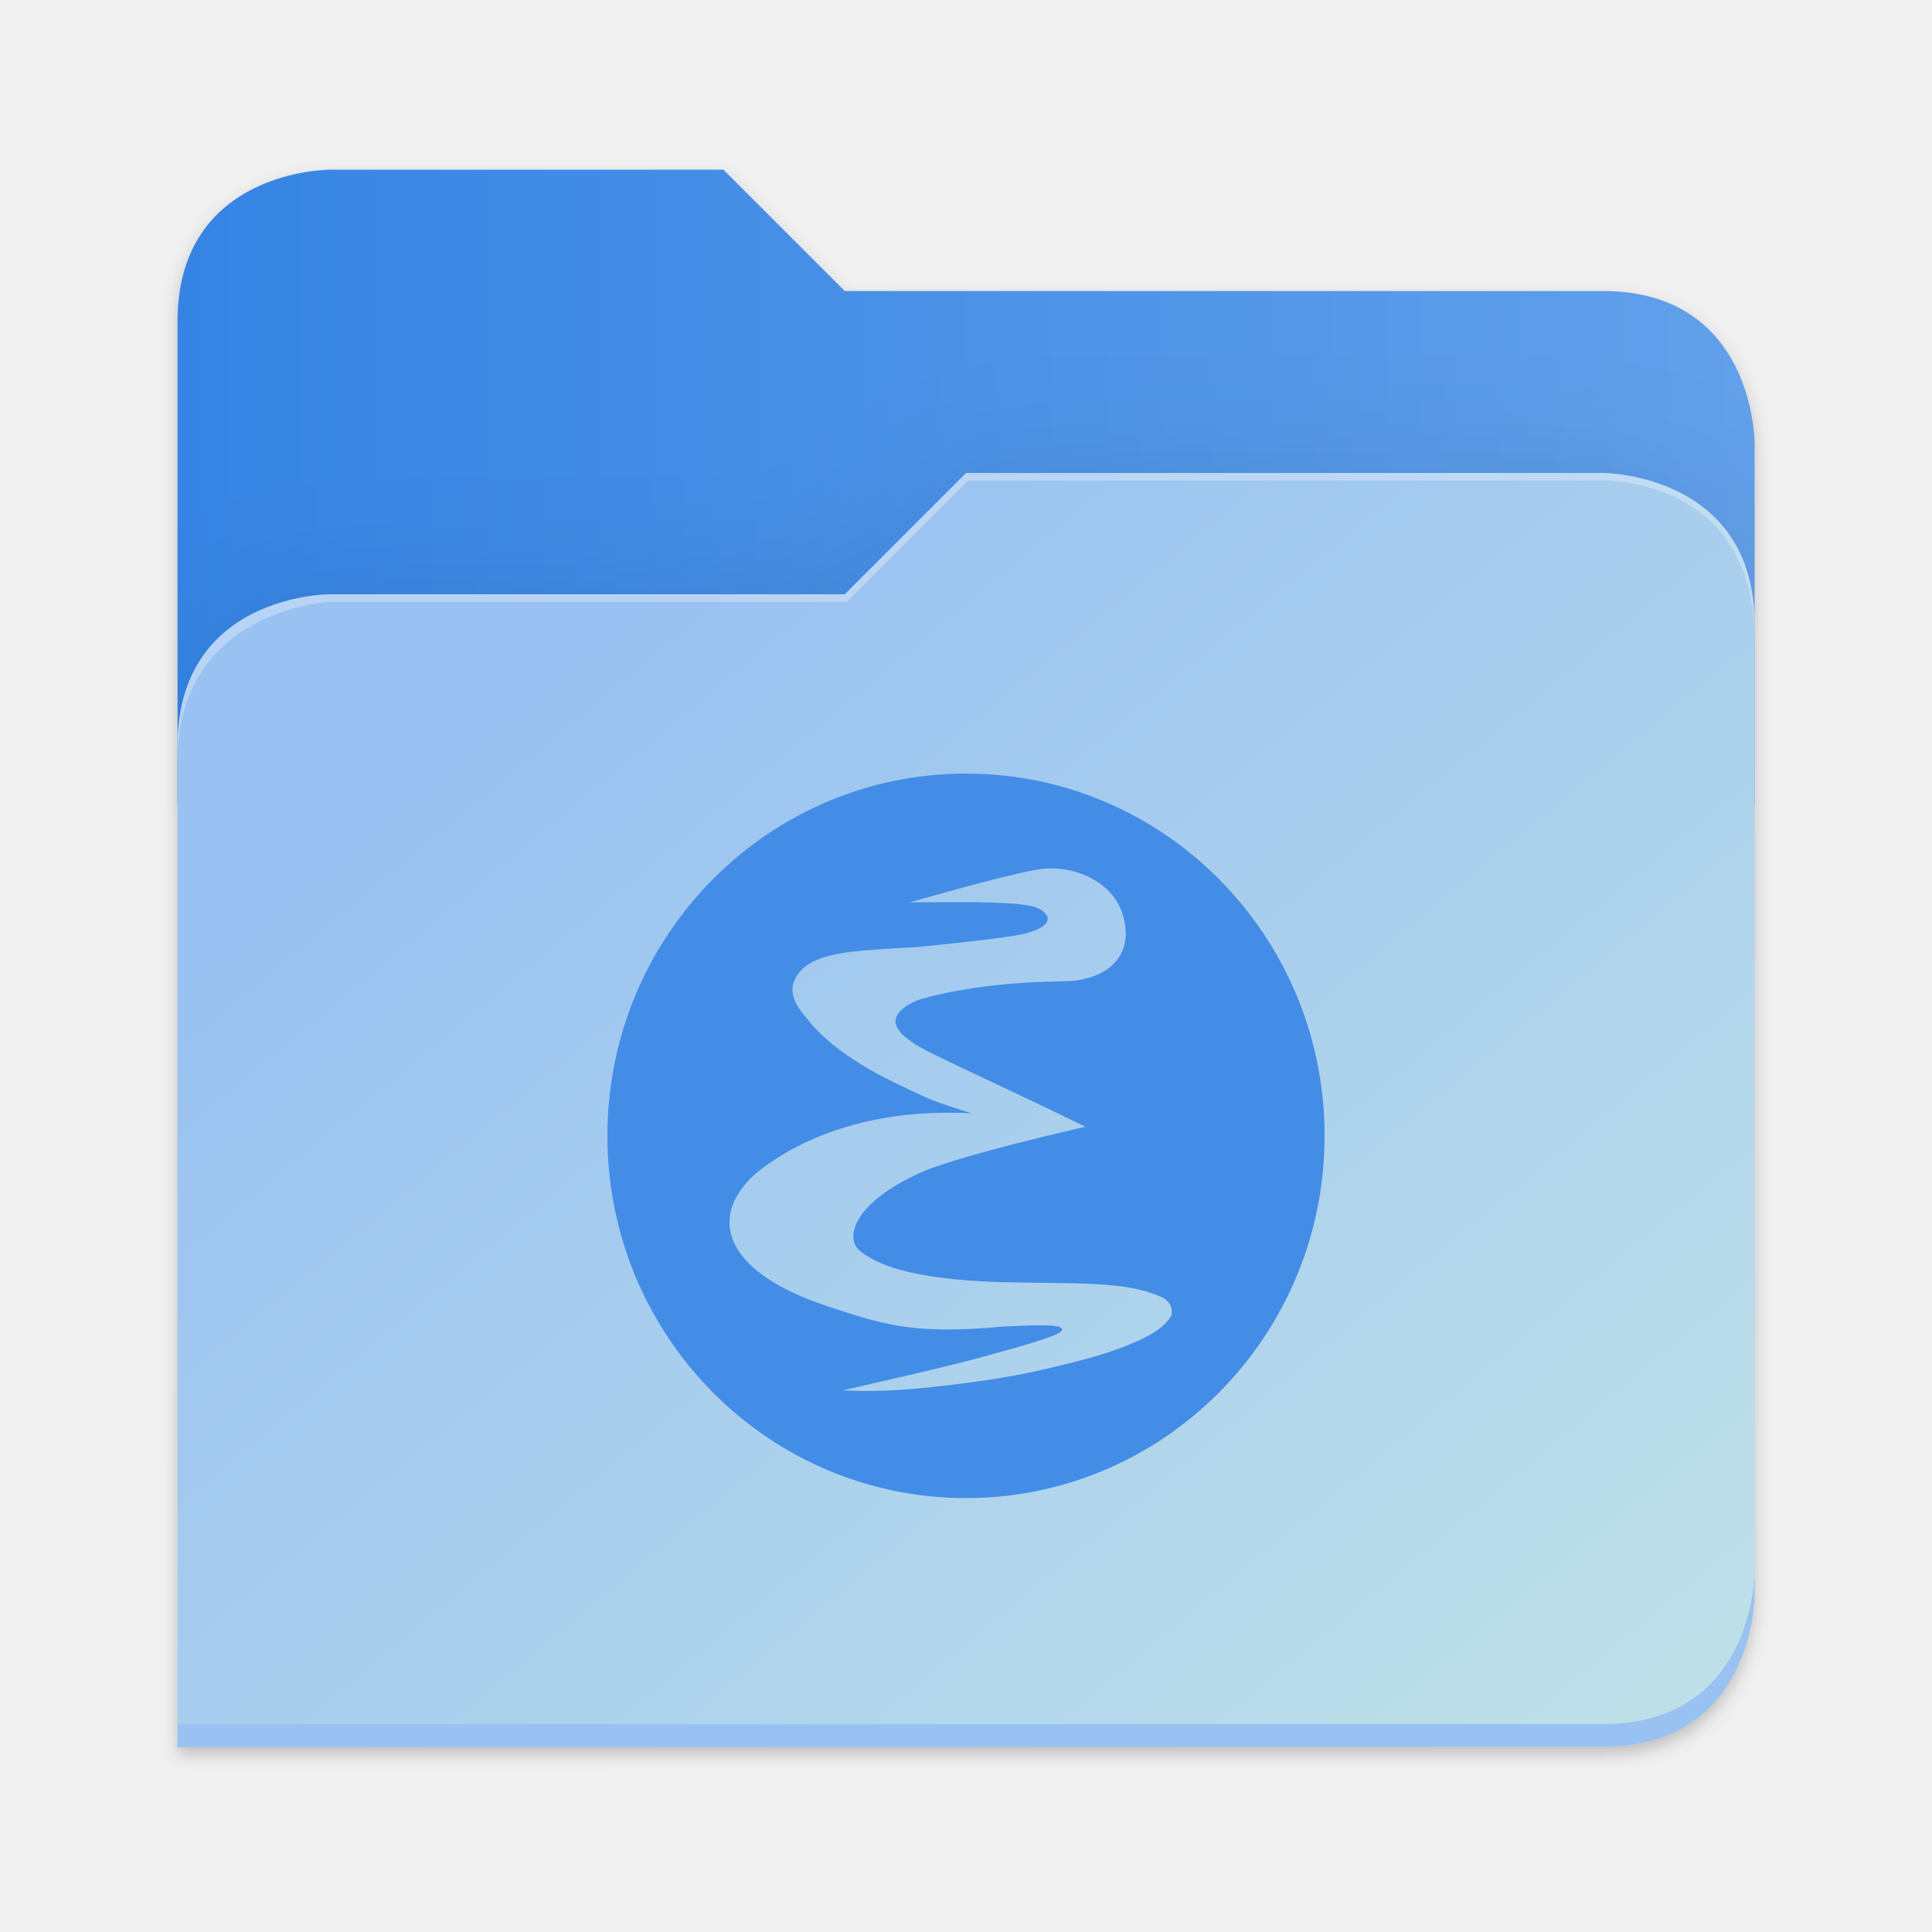
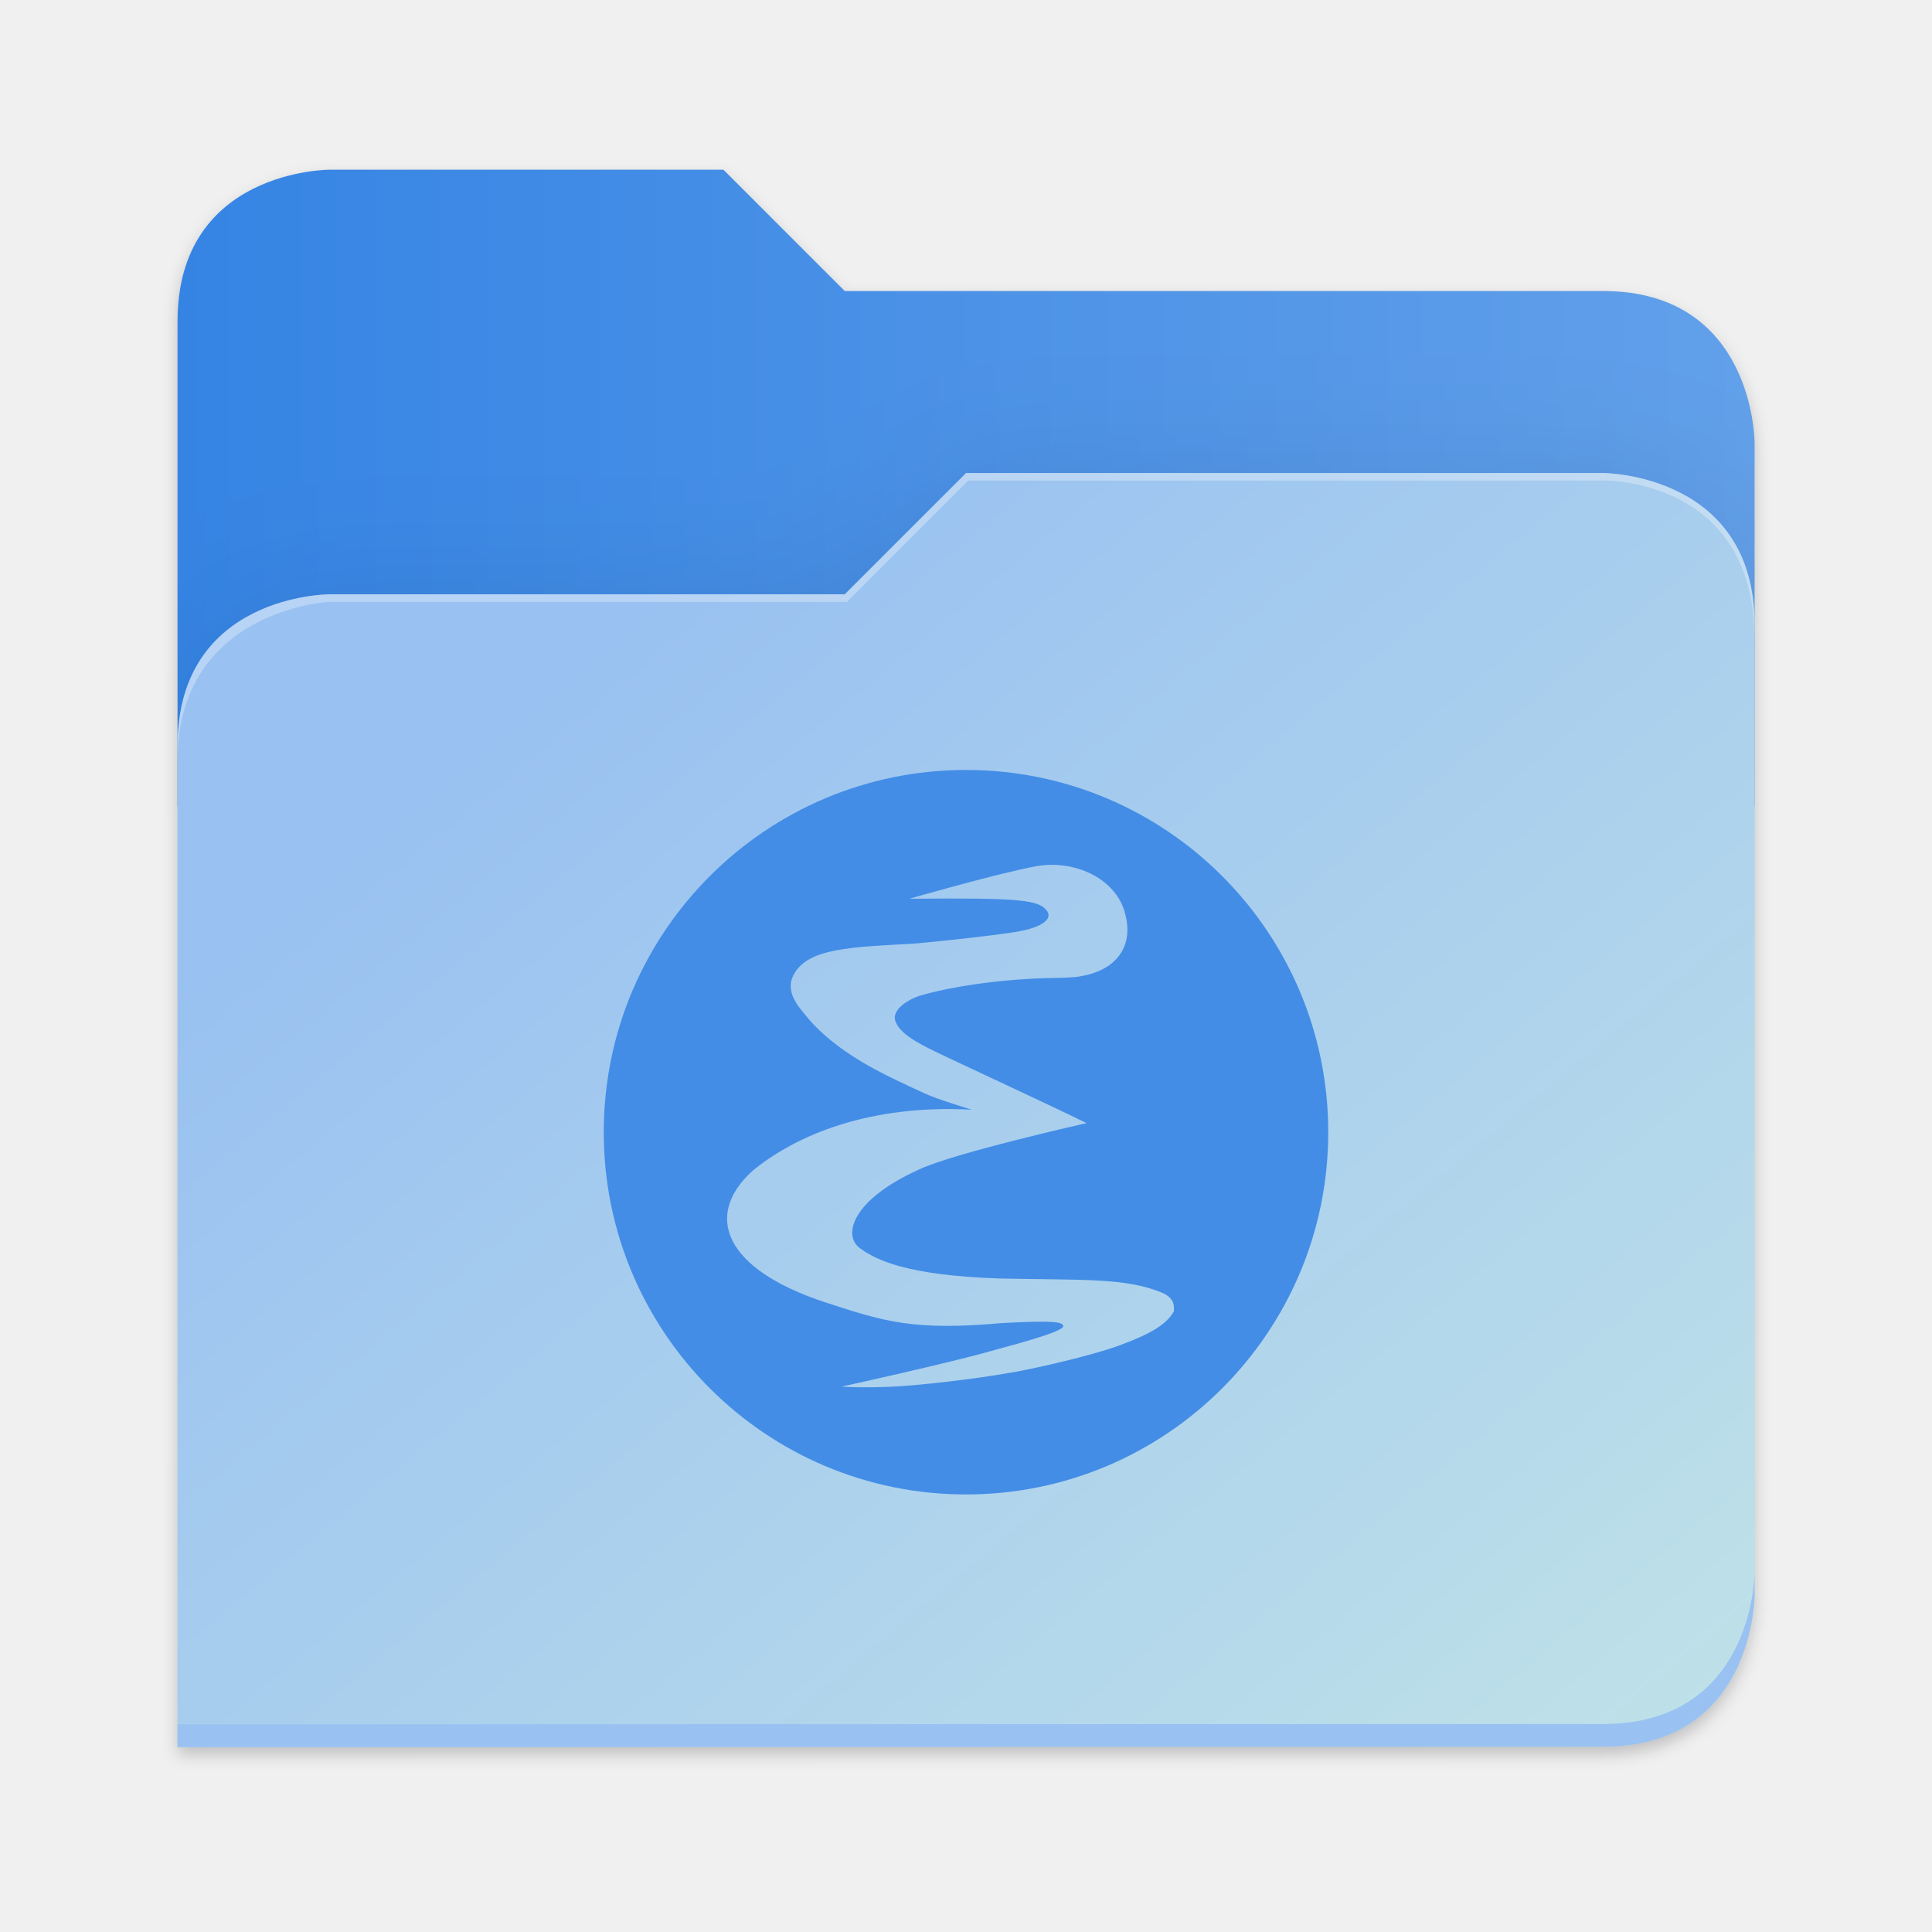
- <svg xmlns="http://www.w3.org/2000/svg" xmlns:xlink="http://www.w3.org/1999/xlink" height="128" viewBox="0 0 128 128" width="128" version="1.1" id="svg5248" xml:space="preserve">
+ <svg xmlns="http://www.w3.org/2000/svg" xmlns:xlink="http://www.w3.org/1999/xlink" height="128" viewBox="0 0 128 128" width="128" version="1.1" id="svg5248">
  <defs id="defs5252">
    <filter style="color-interpolation-filters:sRGB" id="filter1302" x="-0.012" width="1.024" y="-0.012" height="1.024">
      <feGaussianBlur stdDeviation="2.08" id="feGaussianBlur1304" />
    </filter>
    <linearGradient id="bg-gradient-2">
      <stop style="stop-color:#3584e4;stop-opacity:1" offset="0" id="stop13402" />
      <stop style="stop-color:#62a0ea;stop-opacity:1" offset="1" id="stop13404" />
    </linearGradient>
    <clipPath clipPathUnits="userSpaceOnUse" id="clipPath1509">
      <path id="path1511" d="M 192,-164 H 88 c 0,0 -40,0 -40,40 V 4 h 416 v -96 c 0,0 0,-40 -40,-40 H 224 Z" style="display:inline;opacity:1;vector-effect:none;fill:#c9b8a7;fill-opacity:1;stroke:none;stroke-width:26.067;stroke-linecap:butt;stroke-linejoin:miter;stroke-miterlimit:4;stroke-dasharray:none;stroke-dashoffset:0;stroke-opacity:1;marker:none;marker-start:none;marker-mid:none;marker-end:none;paint-order:normal;enable-background:new" />
    </clipPath>
    <filter style="color-interpolation-filters:sRGB" id="filter1529" x="-0.108" width="1.217" y="-0.134" height="1.269">
      <feGaussianBlur stdDeviation="18.8" id="feGaussianBlur1531" />
    </filter>
    <linearGradient id="linearGradient888">
      <stop style="stop-color:#99c1f1;stop-opacity:1" offset="0" id="stop884" />
      <stop style="stop-color:#c3e5e7;stop-opacity:1" offset="1" id="stop886" />
    </linearGradient>
-     <linearGradient xlink:href="#bg-gradient-2" id="linearGradient5836" gradientUnits="userSpaceOnUse" x1="64" y1="756" x2="480" y2="756" gradientTransform="matrix(0.2511615,0,0,0.2511615,-4.311514,-157.5362)" />
-     <linearGradient xlink:href="#linearGradient888" id="linearGradient5838" gradientUnits="userSpaceOnUse" x1="152.898" y1="-38.797" x2="447.309" y2="316" gradientTransform="matrix(0.2511615,0,0,0.2511615,-0.2929295,52.43479)" />
-     <linearGradient id="linearGradient4292">
-       <stop id="stop4294" offset="0" style="stop-color:#411f5d;stop-opacity:1" />
-       <stop id="stop4296" offset="1" style="stop-color:#5b2a85;stop-opacity:1" />
-     </linearGradient>
-     <linearGradient id="linearGradient4284">
-       <stop offset="0" style="stop-color:#000000;stop-opacity:1;" id="stop4286" />
-       <stop id="stop4290" style="stop-color:#7e55b3;stop-opacity:0.996" offset="0.566" />
-       <stop offset="1" style="stop-color:#a52ecb;stop-opacity:0.992" id="stop4288" />
-     </linearGradient>
-     <linearGradient id="linearGradient4898">
-       <stop id="stop4278" style="stop-color:#bab8db;stop-opacity:1" offset="0" />
-       <stop id="stop4280" style="stop-color:#5955a9;stop-opacity:0.992" offset="1" />
-     </linearGradient>
-     <linearGradient id="linearGradient3294">
-       <stop offset="0" style="stop-color:#6376e6;stop-opacity:1" id="stop3296" />
-       <stop offset="0.501" style="stop-color:#222989;stop-opacity:1" id="stop3302" />
-       <stop offset="1" style="stop-color:#00003d;stop-opacity:1" id="stop3298" />
-     </linearGradient>
-     <linearGradient id="linearGradient3284">
-       <stop offset="0" style="stop-color:#000000;stop-opacity:1" id="stop3286" />
-       <stop offset="0.848" style="stop-color:#000000;stop-opacity:0.498" id="stop3292" />
-       <stop offset="1" style="stop-color:#000000;stop-opacity:0" id="stop3288" />
-     </linearGradient>
-     <linearGradient id="linearGradient3274">
-       <stop offset="0" style="stop-color:#000000;stop-opacity:1" id="stop3276" />
-       <stop offset="1" style="stop-color:#000000;stop-opacity:0" id="stop3278" />
-     </linearGradient>
-     <linearGradient id="linearGradient3242">
-       <stop offset="0" style="stop-color:#282828;stop-opacity:1" id="stop3244" />
-       <stop offset="0.393" style="stop-color:#808080;stop-opacity:1" id="stop3252" />
-       <stop offset="1" style="stop-color:#d9d9d9;stop-opacity:1" id="stop3246" />
-     </linearGradient>
-     <linearGradient id="linearGradient3202">
-       <stop offset="0" style="stop-color:#2b2b2b;stop-opacity:1" id="stop3204" />
-       <stop offset="0.5" style="stop-color:#828383;stop-opacity:1" id="stop3250" />
-       <stop offset="1" style="stop-color:#dadbdb;stop-opacity:1" id="stop3206" />
-     </linearGradient>
-     <linearGradient id="linearGradient4966">
-       <stop offset="0" style="stop-color:#b6b3d8;stop-opacity:1" id="stop4968" />
-       <stop offset="1" style="stop-color:#b6b3d8;stop-opacity:0" id="stop4970" />
-     </linearGradient>
-     <linearGradient id="linearGradient4876">
-       <stop offset="0" style="stop-color:#d3d2e8;stop-opacity:1" id="stop4878" />
-       <stop offset="1" style="stop-color:#5955a9;stop-opacity:0.992" id="stop4880" />
-     </linearGradient>
-     <radialGradient gradientTransform="matrix(0.6817439,0,0,0.5905355,-3.852371,-28.93527)" gradientUnits="userSpaceOnUse" xlink:href="#linearGradient4898" id="radialGradient4892" fy="-108.969" fx="20.952" r="266.765" cy="-108.969" cx="20.952" />
-     <radialGradient gradientTransform="matrix(1,0,0,0.1854103,0,383.8849)" gradientUnits="userSpaceOnUse" xlink:href="#linearGradient3274" id="radialGradient4944" fy="471.262" fx="233.888" r="170.494" cy="471.262" cx="233.888" />
-     <radialGradient gradientTransform="matrix(1,0,0,0.9121621,0,32.65495)" gradientUnits="userSpaceOnUse" xlink:href="#linearGradient4966" id="radialGradient4972" fy="371.764" fx="299.701" r="76.696" cy="371.764" cx="299.701" />
-     <radialGradient gradientTransform="matrix(0.414705,0.3300575,-0.5059004,0.6356454,346.9531,49.47959)" gradientUnits="userSpaceOnUse" xlink:href="#linearGradient3202" id="radialGradient3210" fy="390.452" fx="289.441" r="17.677" cy="390.452" cx="289.441" />
-     <radialGradient gradientTransform="matrix(0.414705,0.3300575,-0.5059004,0.6356454,448.4101,-65.39807)" gradientUnits="userSpaceOnUse" xlink:href="#linearGradient3202" id="radialGradient3238" fy="382.148" fx="283.507" r="17.677" cy="382.148" cx="283.507" />
-     <radialGradient gradientTransform="matrix(-0.06556501,-0.05972176,1.687102,-1.85217,171.9077,540.5147)" gradientUnits="userSpaceOnUse" xlink:href="#linearGradient3242" id="radialGradient3248" fy="181.19" fx="418.456" r="63.069" cy="181.19" cx="418.456" />
-     <radialGradient gradientTransform="matrix(0.4055116,-0.03344012,0.1034174,4.398869,177.2325,-1191.665)" gradientUnits="userSpaceOnUse" xlink:href="#linearGradient3274" id="radialGradient3268" fy="357.336" fx="354.517" r="33.712" cy="357.336" cx="354.517" />
-     <radialGradient gradientTransform="matrix(-0.1339874,-0.1146812,0.3079048,-0.3597394,444.2359,395.0385)" gradientUnits="userSpaceOnUse" xlink:href="#linearGradient3274" id="radialGradient3280" fy="223.555" fx="510.585" r="132.283" cy="223.555" cx="510.585" />
-     <radialGradient gradientTransform="matrix(-1.249757,1.37983,-0.09628946,-0.07297448,674.3826,-70.59068)" gradientUnits="userSpaceOnUse" xlink:href="#linearGradient3284" id="radialGradient3290" fy="-158.178" fx="284.467" r="110.297" cy="-158.178" cx="284.467" />
-     <radialGradient gradientTransform="matrix(-0.1008165,-0.08087232,1.074531,-1.339525,13.84329,784.7929)" gradientUnits="userSpaceOnUse" xlink:href="#linearGradient3294" id="radialGradient3300" fy="356.623" fx="425.51" r="143.342" cy="356.623" cx="425.51" />
-     <filter height="1.106" y="-0.053" width="1.107" x="-0.054" id="filter4350" style="color-interpolation-filters:sRGB">
-       <feGaussianBlur id="feGaussianBlur4352" stdDeviation="8.785" />
-     </filter>
-     <linearGradient y2="300.74" x2="236.614" y1="-161.851" x1="-122.202" spreadMethod="pad" gradientTransform="matrix(0.8738584,0,0,0.8281806,246.0076,250.2814)" gradientUnits="userSpaceOnUse" id="linearGradient4245" xlink:href="#linearGradient4284" />
-     <linearGradient y2="66.018" x2="173.945" y1="396.607" x1="447.809" gradientTransform="matrix(0.9868496,0,0,0.9868496,3.034419,2.52504)" gradientUnits="userSpaceOnUse" id="linearGradient4247" xlink:href="#linearGradient4292" />
+     <linearGradient xlink:href="#bg-gradient-2" id="linearGradient5836" gradientUnits="userSpaceOnUse" x1="64" y1="756" x2="480" y2="756" />
+     <linearGradient xlink:href="#linearGradient888" id="linearGradient5838" gradientUnits="userSpaceOnUse" x1="152.898" y1="-38.797" x2="447.309" y2="316" />
  </defs>
  <linearGradient id="a" gradientUnits="userSpaceOnUse" x1="12" x2="116" y1="64" y2="64">
    <stop offset="0" stop-color="#3d3846" id="stop5214" />
    <stop offset="0.05" stop-color="#77767b" id="stop5216" />
    <stop offset="0.1" stop-color="#5e5c64" id="stop5218" />
    <stop offset="0.9" stop-color="#504e56" id="stop5220" />
    <stop offset="0.95" stop-color="#77767b" id="stop5222" />
    <stop offset="1" stop-color="#3d3846" id="stop5224" />
  </linearGradient>
  <linearGradient id="b" gradientUnits="userSpaceOnUse" x1="12" x2="112.041" y1="60" y2="80.988">
    <stop offset="0" stop-color="#77767b" id="stop5227" />
    <stop offset="0.384" stop-color="#9a9996" id="stop5229" />
    <stop offset="0.721" stop-color="#77767b" id="stop5231" />
    <stop offset="1" stop-color="#68666f" id="stop5233" />
  </linearGradient>
-   <path id="path5786" d="m 88,-162 c 0,0 -40,0 -40,40 L 47.965,6 h 0.033 L 47.965,254.094 424,254 c 40,0 40,-40 40,-40 V 6 -42 -90 c 0,0 0,-40 -40,-40 H 224 l -32,-32 z" style="display:inline;opacity:0.2;fill:#000000;fill-opacity:1;stroke:none;stroke-width:26.067;stroke-linecap:butt;stroke-linejoin:miter;stroke-miterlimit:4;stroke-dasharray:none;stroke-dashoffset:0;stroke-opacity:1;marker:none;marker-start:none;marker-mid:none;marker-end:none;paint-order:normal;filter:url(#filter1302);enable-background:new" transform="matrix(0.2511615,0,0,0.2511615,-0.2929295,52.43479)" />
-   <path style="display:inline;fill:url(#linearGradient5836);fill-opacity:1;stroke:none;stroke-width:6.547;stroke-linecap:butt;stroke-linejoin:miter;stroke-miterlimit:4;stroke-dasharray:none;stroke-dashoffset:0;stroke-opacity:1;marker:none;marker-start:none;marker-mid:none;marker-end:none;paint-order:normal;enable-background:new" d="M 47.93,11.244 H 21.809 c 0,0 -10.046,0 -10.046,10.046 V 53.439 H 116.246 V 29.328 c 0,0 0,-10.046 -10.046,-10.046 H 55.967 Z" id="path5788" />
-   <path id="path5790" d="m 256,-80 -32,32 H 88 c 0,0 -40,0 -40,40 v 264 h 376 c 40,0 40,-40 40,-40 V -40 c 0,-40 -40,-40 -40,-40 z" style="display:inline;opacity:0.1;fill:#000000;fill-opacity:1;stroke:none;stroke-width:26.067;stroke-linecap:butt;stroke-linejoin:miter;stroke-miterlimit:4;stroke-dasharray:none;stroke-dashoffset:0;stroke-opacity:1;marker:none;marker-start:none;marker-mid:none;marker-end:none;paint-order:normal;filter:url(#filter1529);enable-background:new" clip-path="url(#clipPath1509)" transform="matrix(0.2511615,0,0,0.2511615,-0.2929295,52.43479)" />
-   <path style="display:inline;fill:url(#linearGradient5838);fill-opacity:1;stroke:none;stroke-width:6.547;stroke-linecap:butt;stroke-linejoin:miter;stroke-miterlimit:4;stroke-dasharray:none;stroke-dashoffset:0;stroke-opacity:1;marker:none;marker-start:none;marker-mid:none;marker-end:none;paint-order:normal;enable-background:new" d="m 64.004,31.337 -8.037,8.037 H 21.809 c 0,0 -10.046,0 -10.046,10.046 v 66.307 h 94.437 c 10.046,0 10.046,-10.046 10.046,-10.046 V 41.384 c 0,-10.046 -10.046,-10.046 -10.046,-10.046 z" id="path5792" />
-   <path style="font-variation-settings:normal;display:inline;fill:#99c1f1;fill-opacity:1;stroke:none;stroke-width:6.547;stroke-linecap:butt;stroke-linejoin:miter;stroke-miterlimit:4;stroke-dasharray:none;stroke-dashoffset:0;stroke-opacity:1;marker:none;marker-start:none;marker-mid:none;marker-end:none;paint-order:normal;enable-background:new;stop-color:#000000" d="m 116.246,104.174 c 0,0 0,10.046 -10.046,10.046 l -94.436,0.024 -9.8e-4,1.507 94.437,-0.024 c 10.046,0 10.046,-10.046 10.046,-10.046 z" id="path5794" />
-   <path style="display:inline;opacity:0.3;fill:#ffffff;fill-opacity:1;stroke:none;stroke-width:6.547;stroke-linecap:butt;stroke-linejoin:miter;stroke-miterlimit:4;stroke-dasharray:none;stroke-dashoffset:0;stroke-opacity:1;marker:none;marker-start:none;marker-mid:none;marker-end:none;paint-order:normal;enable-background:new" d="m 64.004,31.337 -8.037,8.037 H 21.809 c 0,0 -10.046,0 -10.046,10.046 v 1.005 c 0,-10.046 10.046,-10.549 10.046,-10.549 H 56.116 l 8.037,-8.037 h 42.047 c 1.351,0 10.046,0.502 10.046,10.549 v -1.005 c 0,-10.046 -10.046,-10.046 -10.046,-10.046 z" id="path5796" />
+   <g transform="matrix(0.2511615,0,0,0.2511615,-0.2929295,52.43479)" id="g5798" style="fill:#c9b8a7;fill-opacity:1;stroke:#a08f7f;stroke-opacity:1">
+     <path id="path5786" d="m 88,-162 c 0,0 -40,0 -40,40 L 47.965,6 h 0.033 L 47.965,254.094 424,254 c 40,0 40,-40 40,-40 V 6 -42 -90 c 0,0 0,-40 -40,-40 H 224 l -32,-32 z" style="display:inline;opacity:0.2;fill:#000000;fill-opacity:1;stroke:none;stroke-width:26.067;stroke-linecap:butt;stroke-linejoin:miter;stroke-miterlimit:4;stroke-dasharray:none;stroke-dashoffset:0;stroke-opacity:1;marker:none;marker-start:none;marker-mid:none;marker-end:none;paint-order:normal;filter:url(#filter1302);enable-background:new" />
+     <path style="display:inline;opacity:1;fill:url(#linearGradient5836);fill-opacity:1;stroke:none;stroke-width:26.067;stroke-linecap:butt;stroke-linejoin:miter;stroke-miterlimit:4;stroke-dasharray:none;stroke-dashoffset:0;stroke-opacity:1;marker:none;marker-start:none;marker-mid:none;marker-end:none;paint-order:normal;enable-background:new" d="M 208,672 H 104 c 0,0 -40,0 -40,40 v 128 h 416 v -96 c 0,0 0,-40 -40,-40 H 240 Z" transform="translate(-16,-836)" id="path5788" />
+     <path id="path5790" d="m 256,-80 -32,32 H 88 c 0,0 -40,0 -40,40 v 264 h 376 c 40,0 40,-40 40,-40 V -40 c 0,-40 -40,-40 -40,-40 z" style="display:inline;opacity:0.1;fill:#000000;fill-opacity:1;stroke:none;stroke-width:26.067;stroke-linecap:butt;stroke-linejoin:miter;stroke-miterlimit:4;stroke-dasharray:none;stroke-dashoffset:0;stroke-opacity:1;marker:none;marker-start:none;marker-mid:none;marker-end:none;paint-order:normal;filter:url(#filter1529);enable-background:new" clip-path="url(#clipPath1509)" />
+     <path style="display:inline;opacity:1;fill:url(#linearGradient5838);fill-opacity:1;stroke:none;stroke-width:26.067;stroke-linecap:butt;stroke-linejoin:miter;stroke-miterlimit:4;stroke-dasharray:none;stroke-dashoffset:0;stroke-opacity:1;marker:none;marker-start:none;marker-mid:none;marker-end:none;paint-order:normal;enable-background:new" d="m 256,-84 -32,32 H 88 c 0,0 -40,0 -40,40 v 264 h 376 c 40,0 40,-40 40,-40 V -44 c 0,-40 -40,-40 -40,-40 z" id="path5792" />
+     <path style="font-variation-settings:normal;display:inline;opacity:1;fill:#99c1f1;fill-opacity:1;stroke:none;stroke-width:26.067;stroke-linecap:butt;stroke-linejoin:miter;stroke-miterlimit:4;stroke-dasharray:none;stroke-dashoffset:0;stroke-opacity:1;marker:none;marker-start:none;marker-mid:none;marker-end:none;paint-order:normal;enable-background:new;stop-color:#000000;stop-opacity:1" d="m 480,1042 c 0,0 0,40 -40,40 l -375.998,0.094 -0.004,6 L 440,1088 c 40,0 40,-40 40,-40 z" transform="translate(-16,-836)" id="path5794" />
+     <path style="display:inline;opacity:0.3;fill:#ffffff;fill-opacity:1;stroke:none;stroke-width:26.067;stroke-linecap:butt;stroke-linejoin:miter;stroke-miterlimit:4;stroke-dasharray:none;stroke-dashoffset:0;stroke-opacity:1;marker:none;marker-start:none;marker-mid:none;marker-end:none;paint-order:normal;enable-background:new" d="m 272,752 -32,32 H 104 c 0,0 -40,0 -40,40 v 4 c 0,-40 40,-42 40,-42 h 136.591 l 32,-32 H 440 c 5.38,0 40,2 40,42 v -4 c 0,-40 -40,-40 -40,-40 z" id="path5796" transform="translate(-16,-836)" />
+   </g>
  <g id="surface105959-1" transform="matrix(3.494182,0,0,3.494182,134.0262,48.09931)" style="fill:#3f8ae5;fill-opacity:1;stroke:none;stroke-width:0.894" />
-   <path id="path4235" style="display:inline;opacity:1;fill:#438de6;fill-opacity:1;stroke:none;stroke-width:1.36;stroke-miterlimit:4;stroke-dasharray:none;stroke-opacity:1" d="m 64.001,51.252 c -13.12,0 -23.758,10.745 -23.758,24 0,13.255 10.637,24 23.758,24 13.12,0 23.756,-10.745 23.756,-24 0,-13.255 -10.635,-24 -23.756,-24 z m 5.586,6.284 c 2.267,-0.023 4.413,1.278 4.866,3.312 0.576,2.277 -0.807,3.715 -2.909,4.064 0,0 -0.247,0.097 -1.771,0.121 -3.03,0.047 -6.359,0.47 -8.718,1.151 -0.732,0.209 -2.044,0.941 -1.654,1.79 0.344,0.884 1.93,1.616 2.921,2.102 1.131,0.554 6.632,3.115 9.582,4.573 0,0 -8.759,1.995 -10.994,3.076 -4.436,2.03 -4.957,4.337 -3.921,5.17 1.08,0.821 3.108,1.839 9.199,2.049 5.493,0.116 8.269,-0.063 10.662,0.941 0.936,0.393 0.762,1.045 0.783,1.229 -0.497,0.9 -1.602,1.536 -3.633,2.284 -1.94,0.715 -5.567,1.49 -5.567,1.49 -2.975,0.652 -6.954,1.044 -8.002,1.136 -2.588,0.228 -4.599,0.085 -4.599,0.085 0.035,-0.007 7.03,-1.561 9.698,-2.331 1.049,-0.303 4.891,-1.283 4.843,-1.677 -0.034,-0.28 -0.571,-0.39 -3.987,-0.206 -5.8,0.522 -7.73,-0.083 -11.618,-1.372 -6.583,-2.181 -8.003,-5.724 -4.79,-8.696 2.841,-2.374 7.683,-4.435 14.397,-4.066 0,0 -2.285,-0.698 -3.064,-1.068 -2.069,-0.983 -5.284,-2.319 -7.509,-4.794 -0.527,-0.681 -1.728,-1.769 -1.146,-3 0.89,-1.885 3.857,-1.903 8.07,-2.153 0,0 4.392,-0.415 6.505,-0.76 1.941,-0.317 2.408,-0.933 2.087,-1.382 -0.544,-0.761 -1.761,-0.883 -9.038,-0.82 0,0 5.886,-1.71 8.329,-2.155 0.324,-0.059 0.651,-0.09 0.975,-0.093 z" />
+   <path id="path4235" style="display:inline;fill:#438de6;fill-opacity:1;stroke:none;stroke-width:1.367;stroke-miterlimit:4;stroke-dasharray:none;stroke-opacity:1" d="M 64.001,51.012 C 50.746,51.012 40,61.757 40,75.012 40,88.266 50.746,99.011 64.001,99.011 77.256,99.011 88,88.266 88,75.012 88,61.757 77.256,51.012 64.001,51.012 Z m 5.643,6.284 c 2.29,-0.023 4.459,1.278 4.916,3.312 0.582,2.277 -0.815,3.715 -2.938,4.064 0,0 -0.25,0.097 -1.789,0.121 -3.061,0.047 -6.424,0.47 -8.807,1.151 -0.74,0.209 -2.065,0.941 -1.671,1.79 0.348,0.884 1.95,1.616 2.951,2.102 1.142,0.554 6.7,3.115 9.68,4.573 0,0 -8.849,1.995 -11.106,3.076 -4.481,2.03 -5.007,4.337 -3.962,5.17 1.091,0.821 3.139,1.839 9.294,2.049 5.55,0.116 8.353,-0.063 10.772,0.941 0.946,0.393 0.77,1.045 0.791,1.229 -0.502,0.9 -1.619,1.536 -3.67,2.284 -1.96,0.715 -5.624,1.49 -5.624,1.49 -3.005,0.652 -7.025,1.044 -8.084,1.136 -2.614,0.228 -4.646,0.085 -4.646,0.085 0.035,-0.007 7.102,-1.561 9.798,-2.331 1.06,-0.303 4.941,-1.283 4.892,-1.677 -0.034,-0.28 -0.577,-0.39 -4.028,-0.206 -5.859,0.522 -7.809,-0.083 -11.737,-1.372 -6.65,-2.181 -8.085,-5.724 -4.839,-8.696 2.87,-2.374 7.762,-4.435 14.544,-4.066 0,0 -2.308,-0.698 -3.095,-1.068 C 59.197,71.47 55.95,70.135 53.701,67.659 53.169,66.978 51.956,65.891 52.543,64.659 c 0.899,-1.885 3.896,-1.903 8.153,-2.153 0,0 4.437,-0.415 6.572,-0.76 1.961,-0.317 2.433,-0.933 2.108,-1.382 -0.55,-0.761 -1.779,-0.883 -9.131,-0.82 0,0 5.947,-1.71 8.414,-2.155 0.328,-0.059 0.657,-0.09 0.984,-0.093 z" />
</svg>
